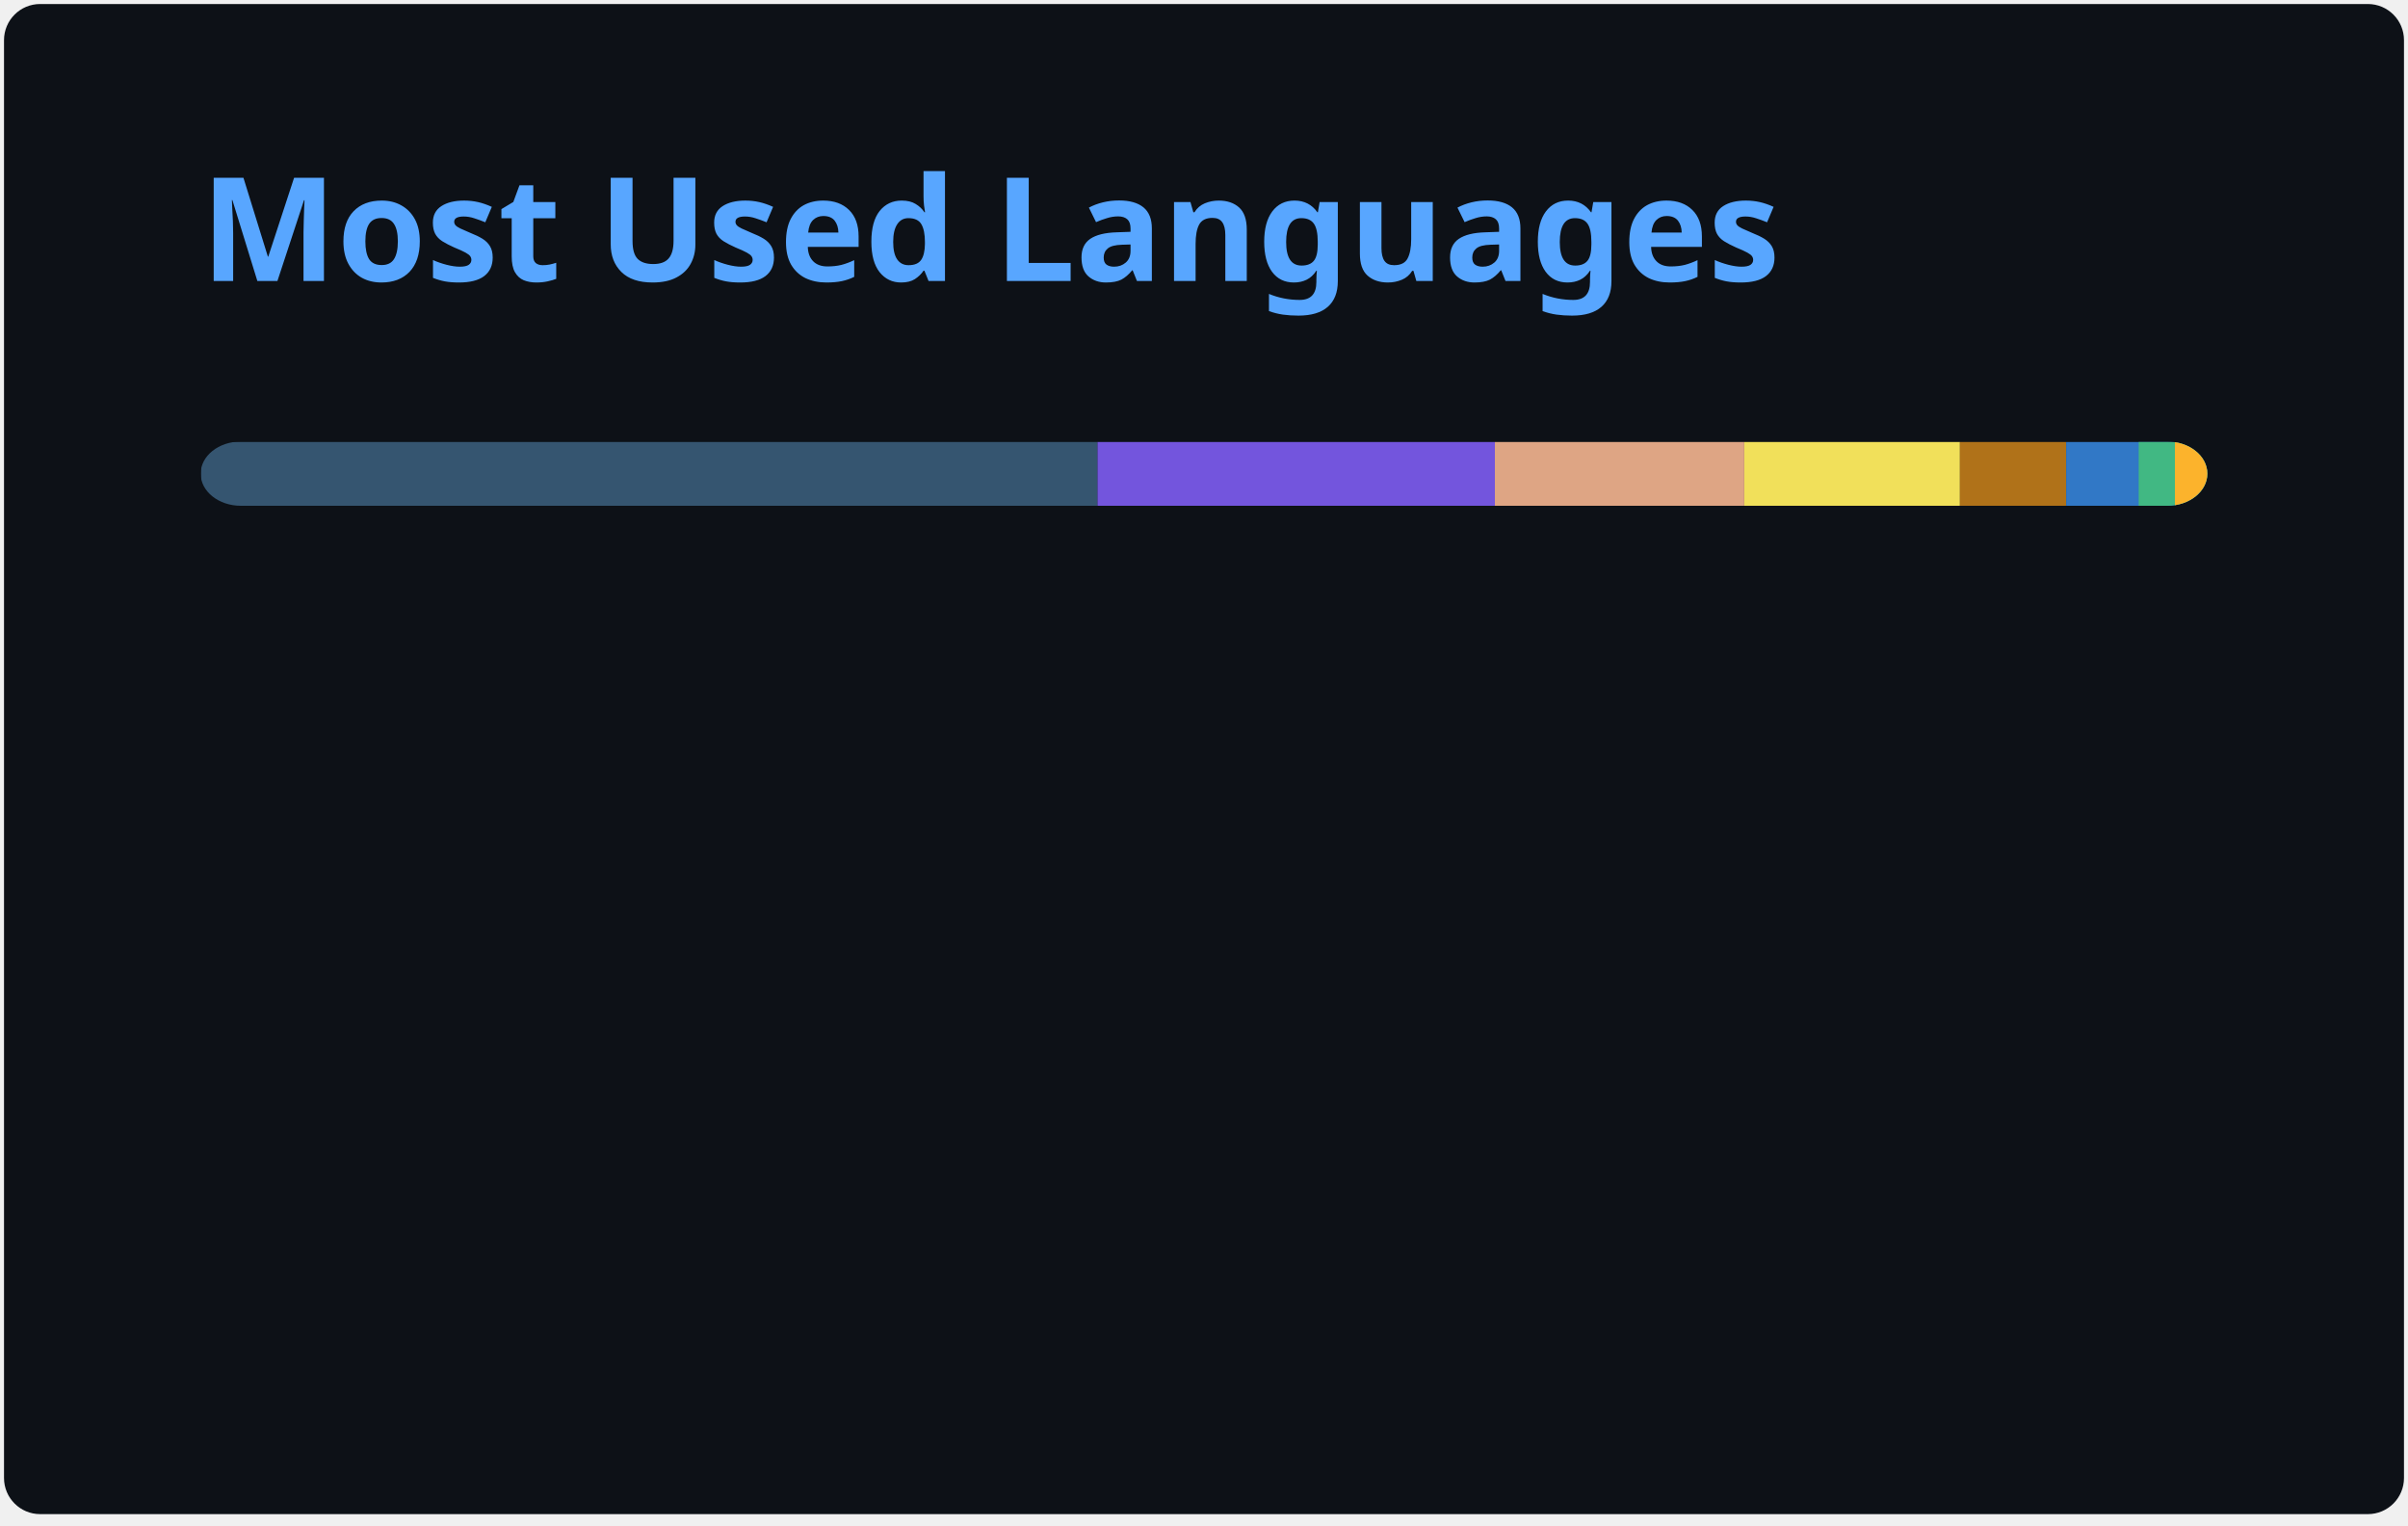
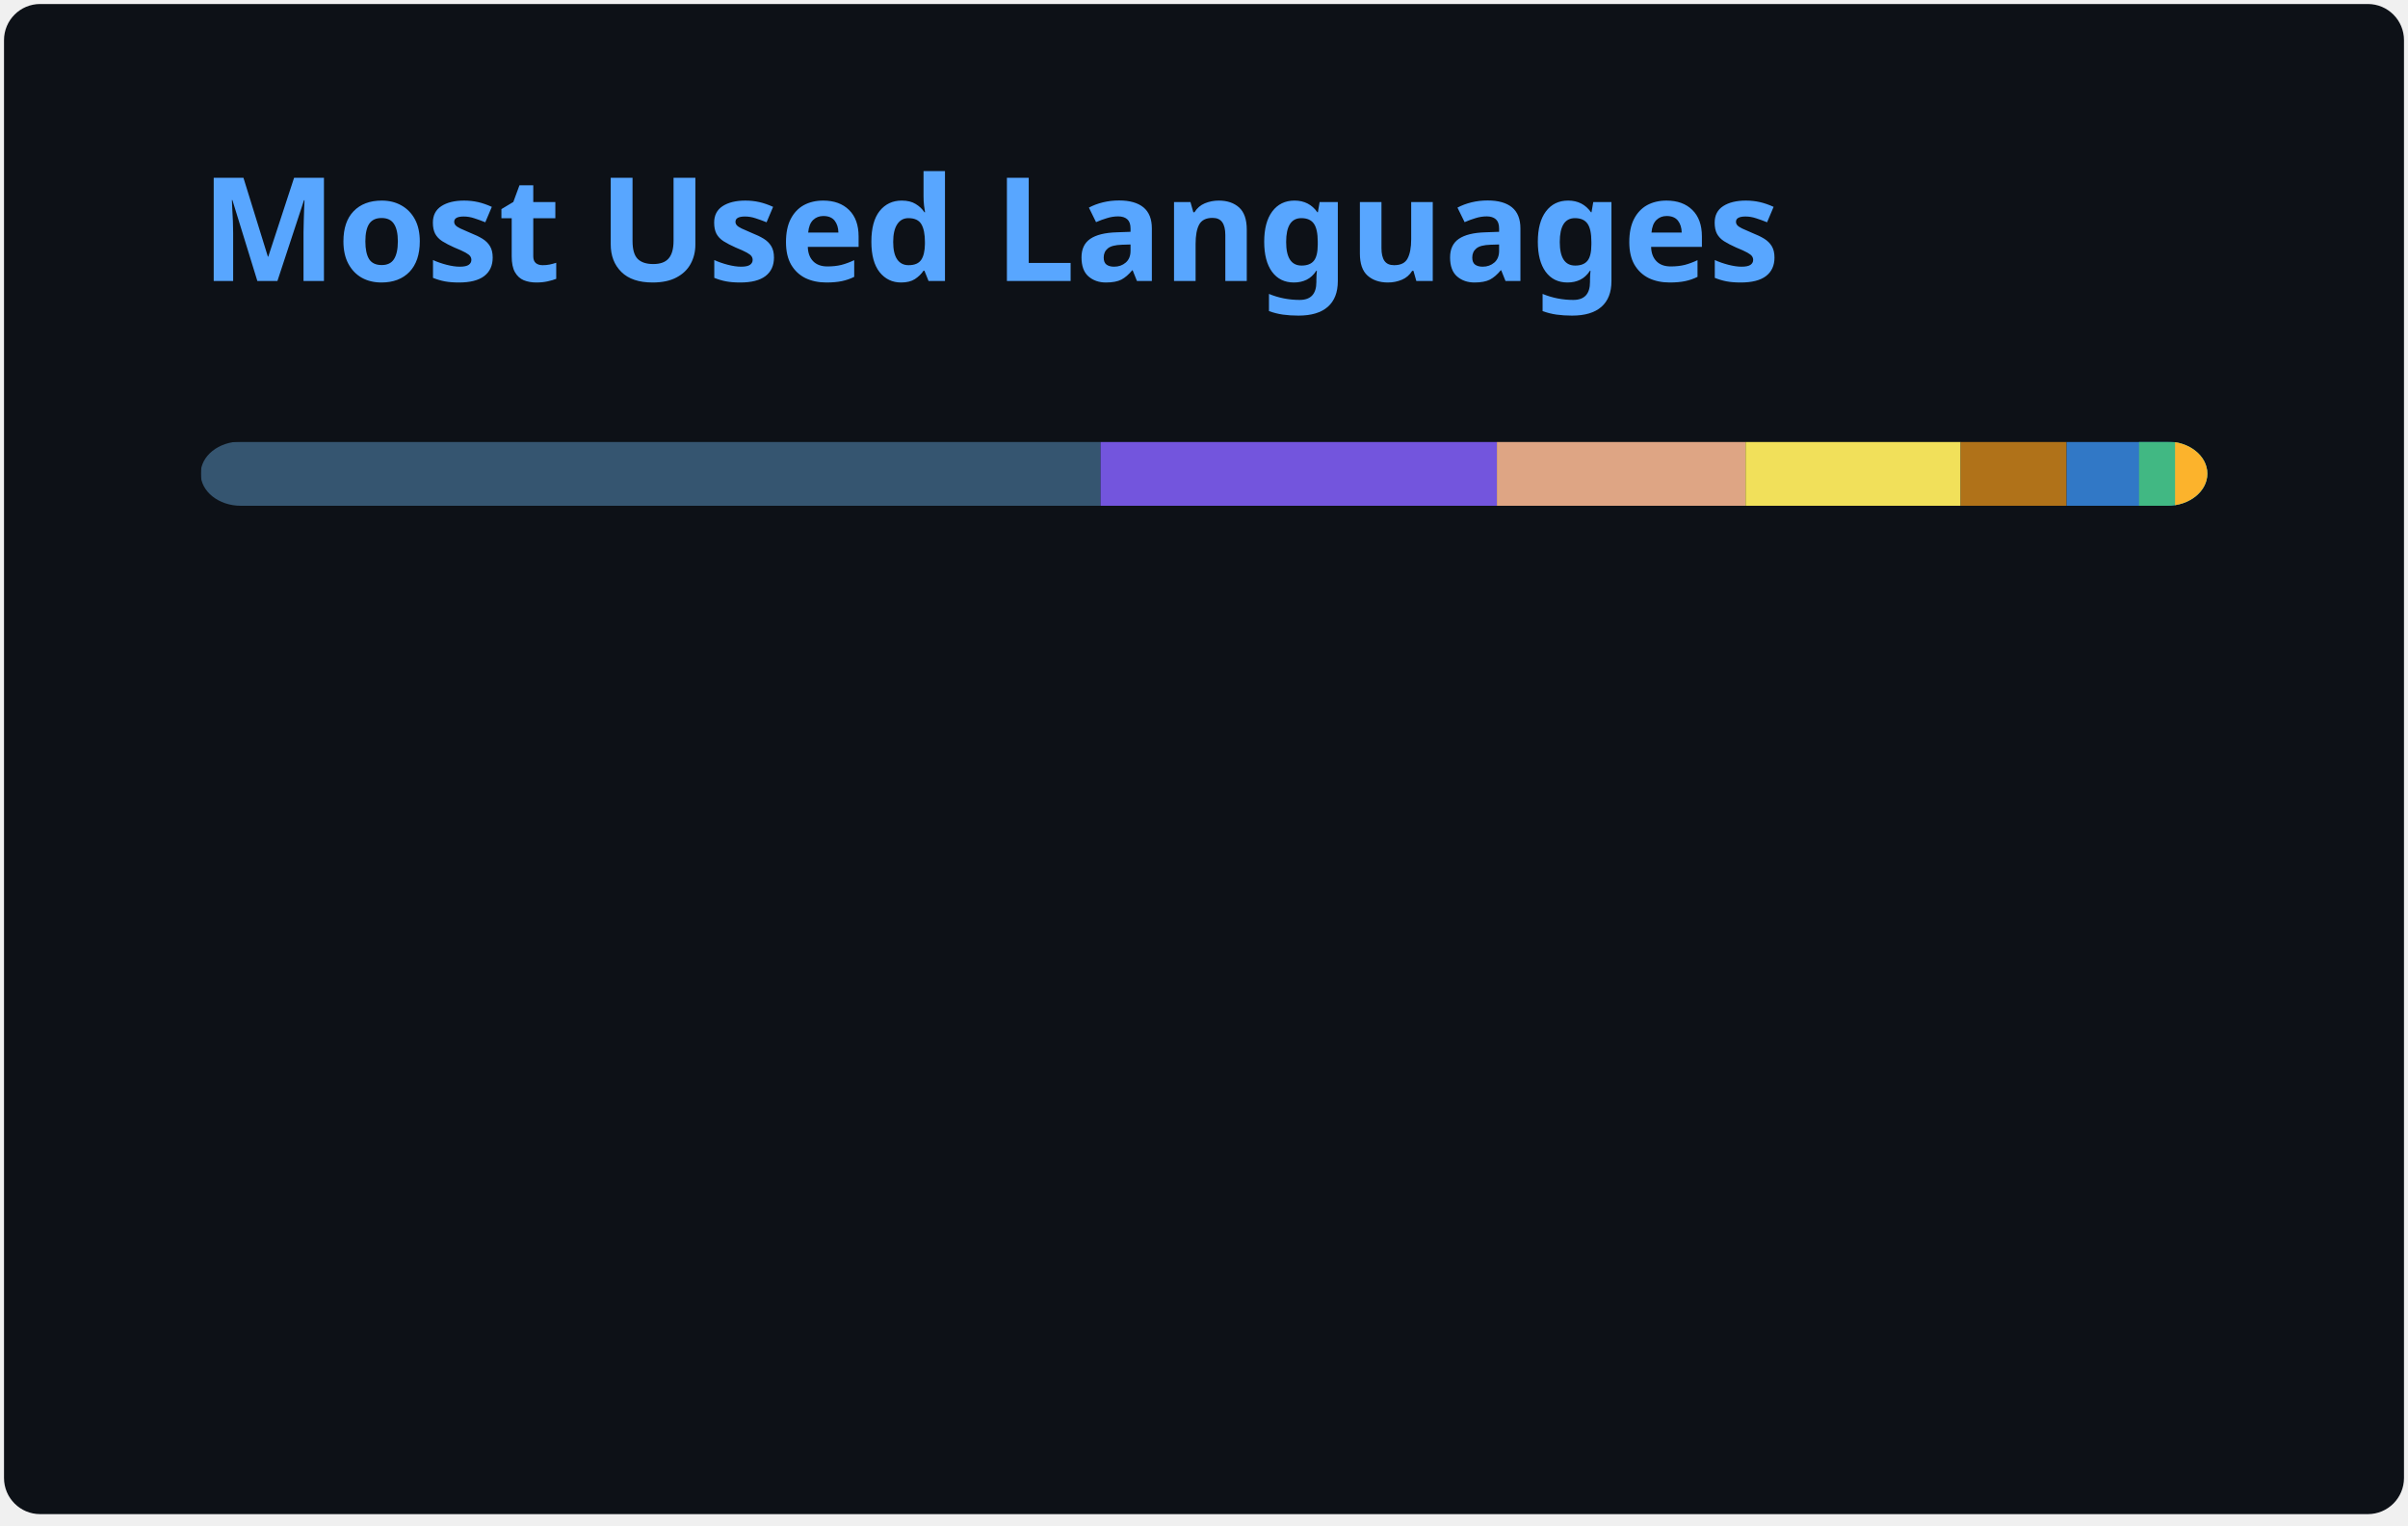
<svg xmlns="http://www.w3.org/2000/svg" width="300" height="190" viewBox="0 0 300 190" fill="none" role="img" aria-labelledby="descId">
  <style>
          .header {
            font: 600 18px 'Segoe UI', Ubuntu, Sans-Serif;
            fill: #58A6FF;
            animation: fadeInAnimation 0.8s ease-in-out forwards;
          }
          @supports(-moz-appearance: auto) {
            /* Selector detects Firefox */
            .header { font-size: 15.5px; }
          }
          
    @keyframes slideInAnimation {
      from {
        width: 0;
      }
      to {
        width: calc(100%-100px);
      }
    }
    @keyframes growWidthAnimation {
      from {
        width: 0;
      }
      to {
        width: 100%;
      }
    }
    .stat {
      font: 600 14px 'Segoe UI', Ubuntu, "Helvetica Neue", Sans-Serif; fill: #C3D1D9;
    }
    @supports(-moz-appearance: auto) {
      /* Selector detects Firefox */
      .stat { font-size:12px; }
    }
    .bold { font-weight: 700 }
    .lang-name {
      font: 400 11px "Segoe UI", Ubuntu, Sans-Serif;
      fill: #C3D1D9;
    }
    .stagger {
      opacity: 0;
      animation: fadeInAnimation 0.3s ease-in-out forwards;
    }
    #rect-mask rect{
      animation: slideInAnimation 1s ease-in-out forwards;
    }
    .lang-progress{
      animation: growWidthAnimation 0.6s ease-in-out forwards;
    }
    

          
      /* Animations */
      @keyframes scaleInAnimation {
        from {
          transform: translate(-5px, 5px) scale(0);
        }
        to {
          transform: translate(-5px, 5px) scale(1);
        }
      }
      @keyframes fadeInAnimation {
        from {
          opacity: 0;
        }
        to {
          opacity: 1;
        }
      }
    
          
        </style>
  <rect data-testid="card-bg" x="0.5" y="0.5" rx="4.5" height="99%" stroke="#e4e2e2" width="299" fill="#0D1117" stroke-opacity="0" />
  <g data-testid="card-title" transform="translate(25, 35)">
    <g transform="translate(0, 0)">
      <text x="0" y="0" class="header" data-testid="header">Most Used Languages</text>
    </g>
  </g>
  <g data-testid="main-card-body" transform="translate(0, 55)">
    <svg data-testid="lang-items" x="25">
      <mask id="rect-mask">
        <rect x="0" y="0" width="250" height="8" fill="white" rx="5" />
      </mask>
-       <rect mask="url(#rect-mask)" data-testid="lang-progress" x="0" y="0" width="111.73" height="8" fill="#355570" />
-       <rect mask="url(#rect-mask)" data-testid="lang-progress" x="111.73" y="0" width="49.51" height="8" fill="#7355dd" />
-       <rect mask="url(#rect-mask)" data-testid="lang-progress" x="161.24" y="0" width="31.07" height="8" fill="#dea584" />
-       <rect mask="url(#rect-mask)" data-testid="lang-progress" x="192.31" y="0" width="26.87" height="8" fill="#f1e05a" />
-       <rect mask="url(#rect-mask)" data-testid="lang-progress" x="219.18" y="0" width="13.23" height="8" fill="#b07219" />
-       <rect mask="url(#rect-mask)" data-testid="lang-progress" x="232.41" y="0" width="19.04" height="8" fill="#3178c6" />
-       <rect mask="url(#rect-mask)" data-testid="lang-progress" x="241.45" y="0" width="14.51" height="8" fill="#41b883" />
-       <rect mask="url(#rect-mask)" data-testid="lang-progress" x="245.96" y="0" width="14.04" height="8" fill="#fcb32c" />
+       <rect mask="url(#rect-mask)" data-testid="lang-progress" x="0" y="0" width="112.11" height="8" fill="#355570" />
+       <rect mask="url(#rect-mask)" data-testid="lang-progress" x="112.11" y="0" width="49.38" height="8" fill="#7355dd" />
+       <rect mask="url(#rect-mask)" data-testid="lang-progress" x="161.49" y="0" width="30.98" height="8" fill="#dea584" />
+       <rect mask="url(#rect-mask)" data-testid="lang-progress" x="192.47" y="0" width="26.8" height="8" fill="#f1e05a" />
+       <rect mask="url(#rect-mask)" data-testid="lang-progress" x="219.27" y="0" width="13.2" height="8" fill="#b07219" />
+       <rect mask="url(#rect-mask)" data-testid="lang-progress" x="232.47" y="0" width="19.02" height="8" fill="#3178c6" />
+       <rect mask="url(#rect-mask)" data-testid="lang-progress" x="241.49" y="0" width="14.49" height="8" fill="#41b883" />
+       <rect mask="url(#rect-mask)" data-testid="lang-progress" x="245.98" y="0" width="14.03" height="8" fill="#fcb32c" />
      <g transform="translate(0, 25)">
        <g transform="translate(0, 0)">
          <g transform="translate(0, 0)">
            <g class="stagger" style="animation-delay: 450ms">
              <circle cx="5" cy="6" r="5" fill="#355570" />
              <text data-testid="lang-name" x="15" y="10" class="lang-name">
-         GDScript 44.69%
+         GDScript 44.84%
      </text>
            </g>
          </g>
          <g transform="translate(0, 25)">
            <g class="stagger" style="animation-delay: 600ms">
              <circle cx="5" cy="6" r="5" fill="#7355dd" />
              <text data-testid="lang-name" x="15" y="10" class="lang-name">
-         C# 19.81%
+         C# 19.75%
      </text>
            </g>
          </g>
          <g transform="translate(0, 50)">
            <g class="stagger" style="animation-delay: 750ms">
              <circle cx="5" cy="6" r="5" fill="#dea584" />
              <text data-testid="lang-name" x="15" y="10" class="lang-name">
-         Rust 12.43%
+         Rust 12.39%
      </text>
            </g>
          </g>
          <g transform="translate(0, 75)">
            <g class="stagger" style="animation-delay: 900ms">
              <circle cx="5" cy="6" r="5" fill="#f1e05a" />
              <text data-testid="lang-name" x="15" y="10" class="lang-name">
-         JavaScript 10.75%
+         JavaScript 10.72%
      </text>
            </g>
          </g>
        </g>
        <g transform="translate(150, 0)">
          <g transform="translate(0, 0)">
            <g class="stagger" style="animation-delay: 450ms">
              <circle cx="5" cy="6" r="5" fill="#b07219" />
              <text data-testid="lang-name" x="15" y="10" class="lang-name">
-         Java 5.29%
+         Java 5.28%
      </text>
            </g>
          </g>
          <g transform="translate(0, 25)">
            <g class="stagger" style="animation-delay: 600ms">
              <circle cx="5" cy="6" r="5" fill="#3178c6" />
              <text data-testid="lang-name" x="15" y="10" class="lang-name">
-         TypeScript 3.62%
+         TypeScript 3.61%
      </text>
            </g>
          </g>
          <g transform="translate(0, 50)">
            <g class="stagger" style="animation-delay: 750ms">
              <circle cx="5" cy="6" r="5" fill="#41b883" />
              <text data-testid="lang-name" x="15" y="10" class="lang-name">
        Vue 1.80%
      </text>
            </g>
          </g>
          <g transform="translate(0, 75)">
            <g class="stagger" style="animation-delay: 900ms">
              <circle cx="5" cy="6" r="5" fill="#fcb32c" />
              <text data-testid="lang-name" x="15" y="10" class="lang-name">
-         MDX 1.62%
+         MDX 1.61%
      </text>
            </g>
          </g>
        </g>
      </g>
    </svg>
  </g>
</svg>
